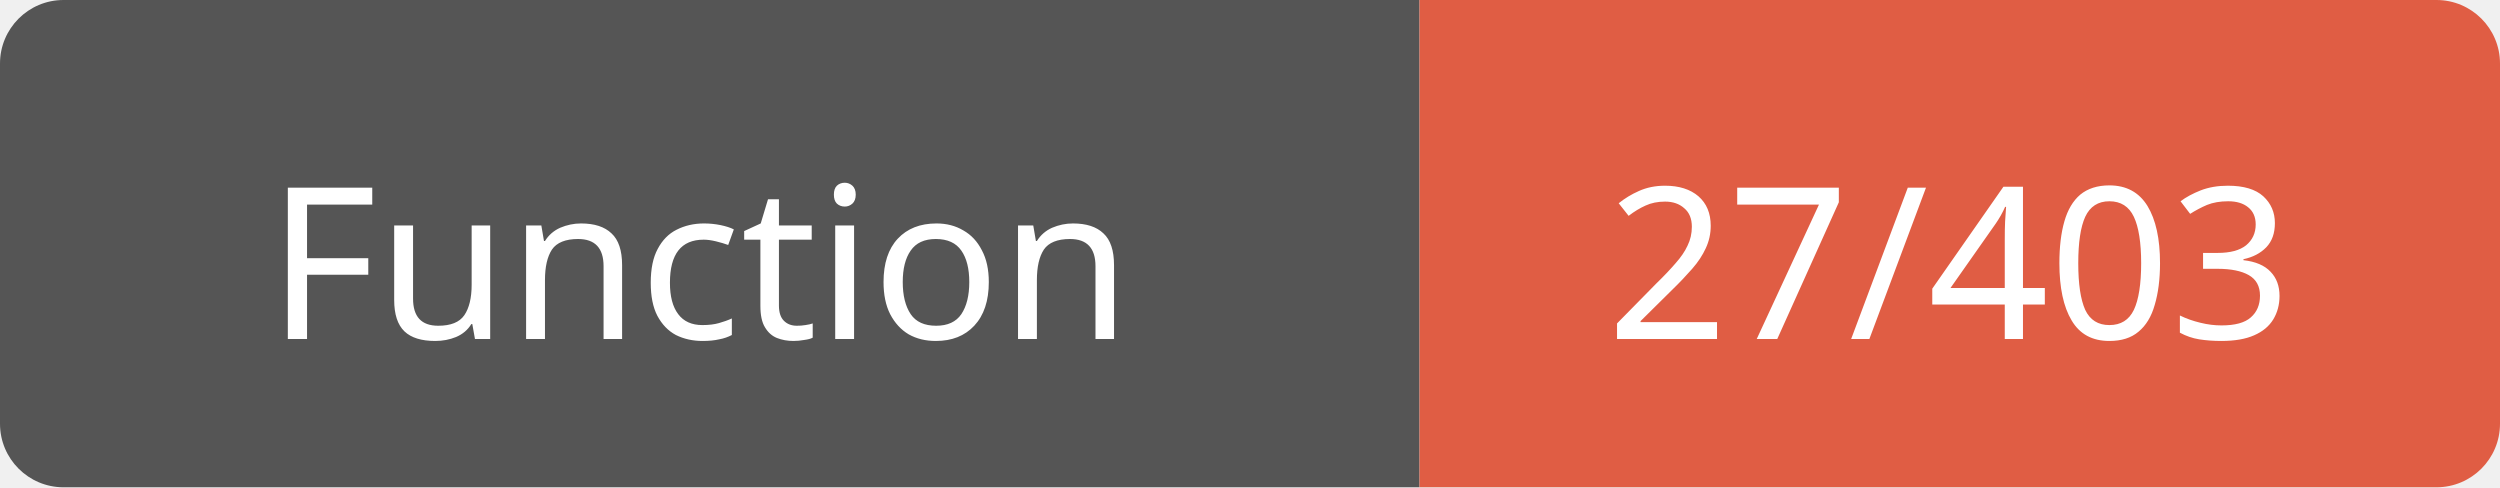
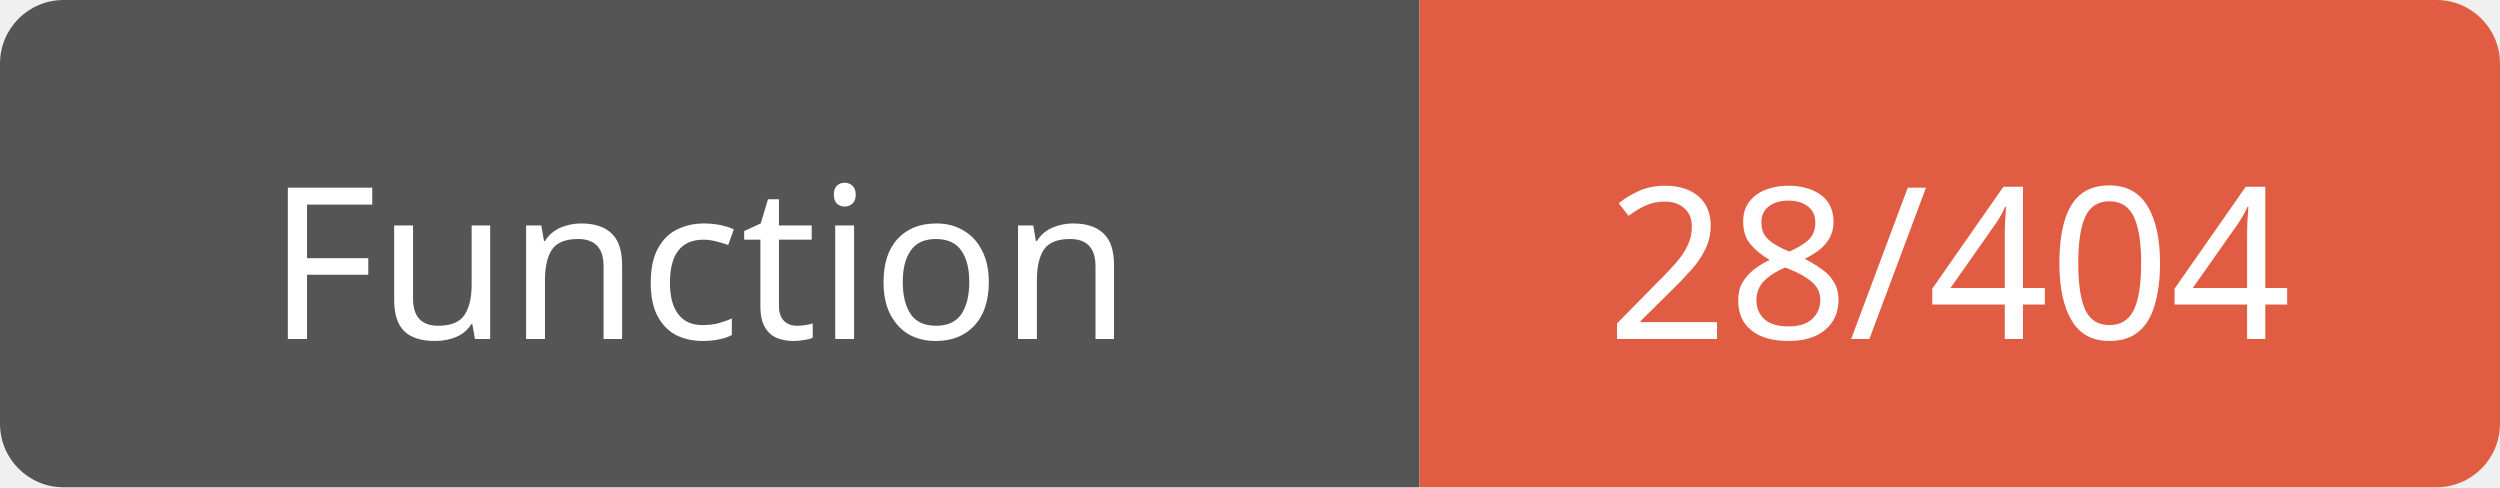
<svg xmlns="http://www.w3.org/2000/svg" width="118" height="23">
  <path d="M3,0 h61 h3 v23 h-3 h-61 a3,3 0 0 1 -3,-3 v-17 a3,3 0 0 1 3,-3 z" fill="#555" />
  <path d="M70,0 h45 a3,3 0 0 1 3,3 v17 a3,3 0 0 1 -3,3 h-45 h-3 v-23 h3 z" fill="#e05d44" />
  <text x="33" y="16" fill="#fff" font-family="Verdana" font-size="10" text-anchor="middle">Function</text>
-   <text x="92" y="16" fill="#fff" font-family="Verdana" font-size="10" text-anchor="middle">27/403</text>
+   <text x="92" y="16" fill="#fff" font-family="Verdana" font-size="10" text-anchor="middle">28/404</text>
</svg>
